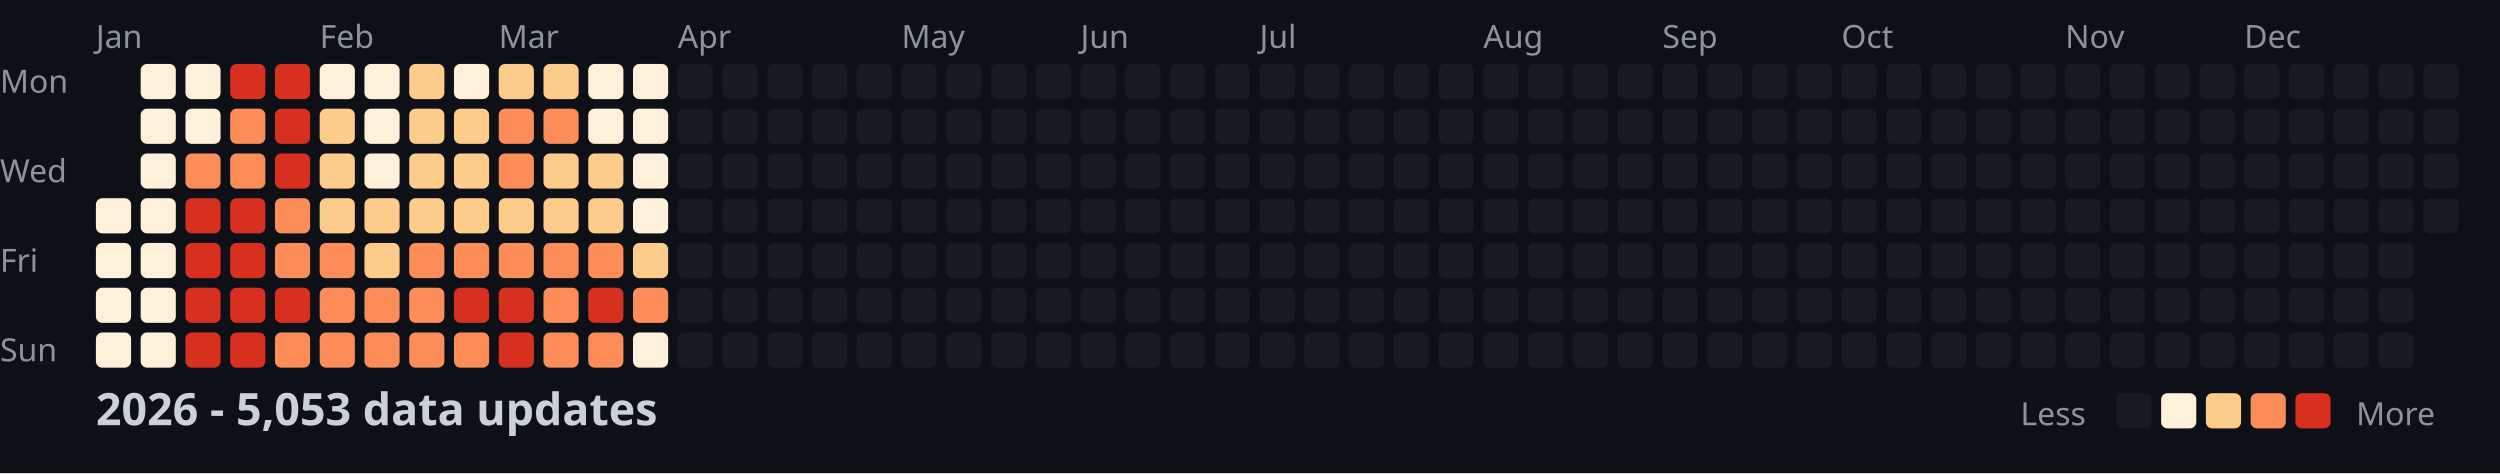
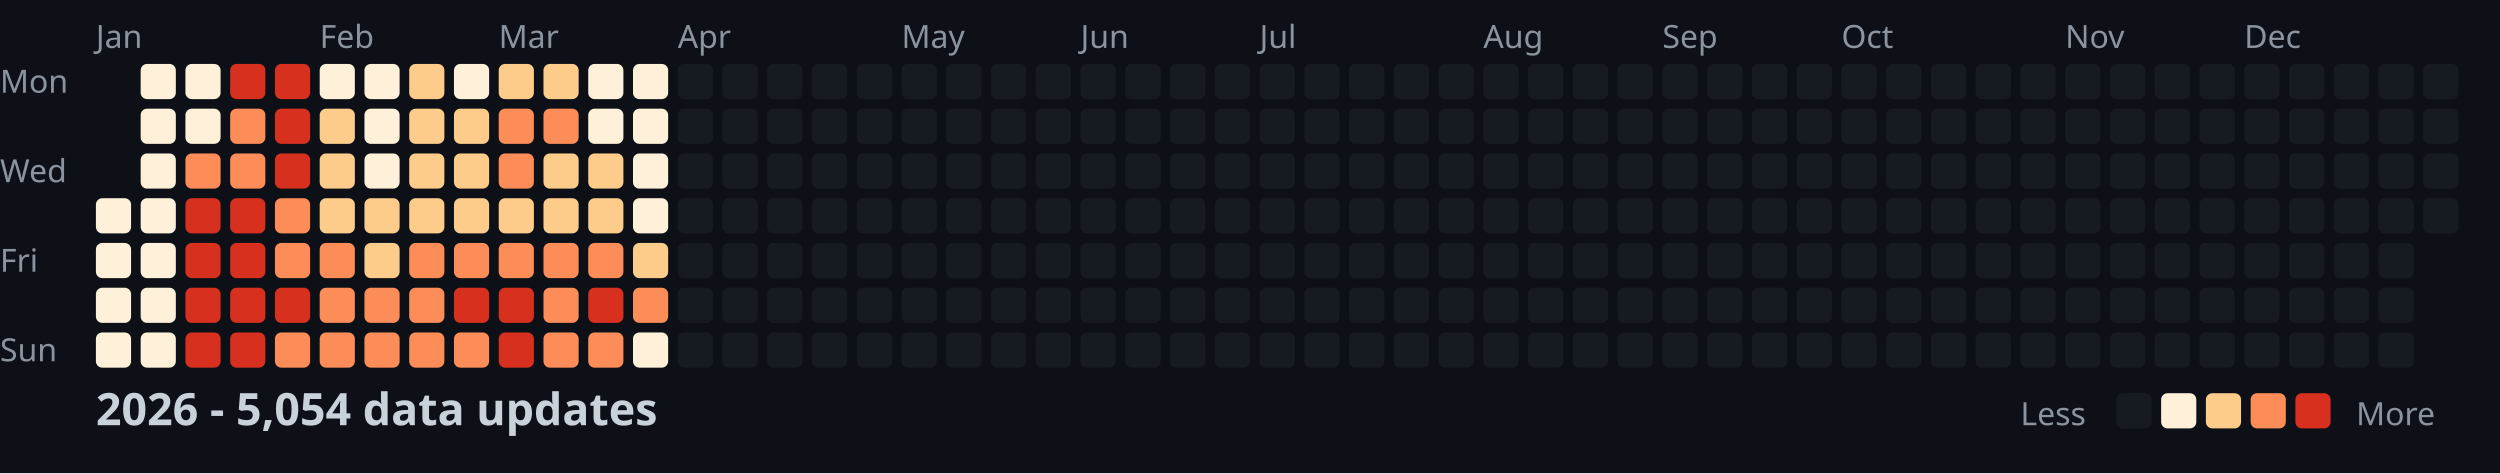
<svg xmlns="http://www.w3.org/2000/svg" width="782" height="148">
  <style>
    .month { font: 10px sans-serif; fill: #8b949e; }
    .day { font: 10px sans-serif; fill: #8b949e; }
    .title { font: bold 14px sans-serif; fill: #c9d1d9; }
    .legend { font: 10px sans-serif; fill: #8b949e; }
  </style>
  <rect width="100%" height="100%" fill="#0d1117" />
  <text x="0" y="29" class="day">Mon</text>
  <text x="0" y="57" class="day">Wed</text>
  <text x="0" y="85" class="day">Fri</text>
  <text x="0" y="113" class="day">Sun</text>
  <text x="30" y="15" class="month">Jan</text>
  <text x="100" y="15" class="month">Feb</text>
  <text x="156" y="15" class="month">Mar</text>
  <text x="212" y="15" class="month">Apr</text>
  <text x="282" y="15" class="month">May</text>
  <text x="338" y="15" class="month">Jun</text>
  <text x="394" y="15" class="month">Jul</text>
  <text x="464" y="15" class="month">Aug</text>
  <text x="520" y="15" class="month">Sep</text>
  <text x="576" y="15" class="month">Oct</text>
  <text x="646" y="15" class="month">Nov</text>
  <text x="702" y="15" class="month">Dec</text>
  <rect x="30" y="62" width="11" height="11" fill="#fef0d9" rx="2" />
  <rect x="30" y="76" width="11" height="11" fill="#fef0d9" rx="2" />
  <rect x="30" y="90" width="11" height="11" fill="#fef0d9" rx="2" />
  <rect x="30" y="104" width="11" height="11" fill="#fef0d9" rx="2" />
  <rect x="44" y="20" width="11" height="11" fill="#fef0d9" rx="2" />
  <rect x="44" y="34" width="11" height="11" fill="#fef0d9" rx="2" />
  <rect x="44" y="48" width="11" height="11" fill="#fef0d9" rx="2" />
  <rect x="44" y="62" width="11" height="11" fill="#fef0d9" rx="2" />
  <rect x="44" y="76" width="11" height="11" fill="#fef0d9" rx="2" />
  <rect x="44" y="90" width="11" height="11" fill="#fef0d9" rx="2" />
  <rect x="44" y="104" width="11" height="11" fill="#fef0d9" rx="2" />
  <rect x="58" y="20" width="11" height="11" fill="#fef0d9" rx="2" />
  <rect x="58" y="34" width="11" height="11" fill="#fef0d9" rx="2" />
  <rect x="58" y="48" width="11" height="11" fill="#fc8d59" rx="2" />
  <rect x="58" y="62" width="11" height="11" fill="#d7301f" rx="2" />
  <rect x="58" y="76" width="11" height="11" fill="#d7301f" rx="2" />
  <rect x="58" y="90" width="11" height="11" fill="#d7301f" rx="2" />
  <rect x="58" y="104" width="11" height="11" fill="#d7301f" rx="2" />
  <rect x="72" y="20" width="11" height="11" fill="#d7301f" rx="2" />
  <rect x="72" y="34" width="11" height="11" fill="#fc8d59" rx="2" />
  <rect x="72" y="48" width="11" height="11" fill="#fc8d59" rx="2" />
  <rect x="72" y="62" width="11" height="11" fill="#d7301f" rx="2" />
  <rect x="72" y="76" width="11" height="11" fill="#d7301f" rx="2" />
  <rect x="72" y="90" width="11" height="11" fill="#d7301f" rx="2" />
  <rect x="72" y="104" width="11" height="11" fill="#d7301f" rx="2" />
  <rect x="86" y="20" width="11" height="11" fill="#d7301f" rx="2" />
  <rect x="86" y="34" width="11" height="11" fill="#d7301f" rx="2" />
  <rect x="86" y="48" width="11" height="11" fill="#d7301f" rx="2" />
  <rect x="86" y="62" width="11" height="11" fill="#fc8d59" rx="2" />
  <rect x="86" y="76" width="11" height="11" fill="#fc8d59" rx="2" />
  <rect x="86" y="90" width="11" height="11" fill="#d7301f" rx="2" />
  <rect x="86" y="104" width="11" height="11" fill="#fc8d59" rx="2" />
  <rect x="100" y="20" width="11" height="11" fill="#fef0d9" rx="2" />
  <rect x="100" y="34" width="11" height="11" fill="#fdcc8a" rx="2" />
  <rect x="100" y="48" width="11" height="11" fill="#fdcc8a" rx="2" />
  <rect x="100" y="62" width="11" height="11" fill="#fdcc8a" rx="2" />
  <rect x="100" y="76" width="11" height="11" fill="#fc8d59" rx="2" />
  <rect x="100" y="90" width="11" height="11" fill="#fc8d59" rx="2" />
  <rect x="100" y="104" width="11" height="11" fill="#fc8d59" rx="2" />
  <rect x="114" y="20" width="11" height="11" fill="#fef0d9" rx="2" />
  <rect x="114" y="34" width="11" height="11" fill="#fef0d9" rx="2" />
  <rect x="114" y="48" width="11" height="11" fill="#fef0d9" rx="2" />
  <rect x="114" y="62" width="11" height="11" fill="#fdcc8a" rx="2" />
  <rect x="114" y="76" width="11" height="11" fill="#fdcc8a" rx="2" />
  <rect x="114" y="90" width="11" height="11" fill="#fc8d59" rx="2" />
  <rect x="114" y="104" width="11" height="11" fill="#fc8d59" rx="2" />
  <rect x="128" y="20" width="11" height="11" fill="#fdcc8a" rx="2" />
  <rect x="128" y="34" width="11" height="11" fill="#fdcc8a" rx="2" />
  <rect x="128" y="48" width="11" height="11" fill="#fdcc8a" rx="2" />
  <rect x="128" y="62" width="11" height="11" fill="#fdcc8a" rx="2" />
  <rect x="128" y="76" width="11" height="11" fill="#fc8d59" rx="2" />
  <rect x="128" y="90" width="11" height="11" fill="#fc8d59" rx="2" />
  <rect x="128" y="104" width="11" height="11" fill="#fc8d59" rx="2" />
  <rect x="142" y="20" width="11" height="11" fill="#fef0d9" rx="2" />
  <rect x="142" y="34" width="11" height="11" fill="#fdcc8a" rx="2" />
  <rect x="142" y="48" width="11" height="11" fill="#fdcc8a" rx="2" />
  <rect x="142" y="62" width="11" height="11" fill="#fdcc8a" rx="2" />
  <rect x="142" y="76" width="11" height="11" fill="#fc8d59" rx="2" />
  <rect x="142" y="90" width="11" height="11" fill="#d7301f" rx="2" />
  <rect x="142" y="104" width="11" height="11" fill="#fc8d59" rx="2" />
  <rect x="156" y="20" width="11" height="11" fill="#fdcc8a" rx="2" />
  <rect x="156" y="34" width="11" height="11" fill="#fc8d59" rx="2" />
  <rect x="156" y="48" width="11" height="11" fill="#fc8d59" rx="2" />
  <rect x="156" y="62" width="11" height="11" fill="#fdcc8a" rx="2" />
  <rect x="156" y="76" width="11" height="11" fill="#fc8d59" rx="2" />
  <rect x="156" y="90" width="11" height="11" fill="#d7301f" rx="2" />
  <rect x="156" y="104" width="11" height="11" fill="#d7301f" rx="2" />
  <rect x="170" y="20" width="11" height="11" fill="#fdcc8a" rx="2" />
  <rect x="170" y="34" width="11" height="11" fill="#fc8d59" rx="2" />
  <rect x="170" y="48" width="11" height="11" fill="#fdcc8a" rx="2" />
  <rect x="170" y="62" width="11" height="11" fill="#fdcc8a" rx="2" />
  <rect x="170" y="76" width="11" height="11" fill="#fc8d59" rx="2" />
  <rect x="170" y="90" width="11" height="11" fill="#fc8d59" rx="2" />
  <rect x="170" y="104" width="11" height="11" fill="#fc8d59" rx="2" />
  <rect x="184" y="20" width="11" height="11" fill="#fef0d9" rx="2" />
  <rect x="184" y="34" width="11" height="11" fill="#fef0d9" rx="2" />
  <rect x="184" y="48" width="11" height="11" fill="#fdcc8a" rx="2" />
  <rect x="184" y="62" width="11" height="11" fill="#fdcc8a" rx="2" />
  <rect x="184" y="76" width="11" height="11" fill="#fc8d59" rx="2" />
  <rect x="184" y="90" width="11" height="11" fill="#d7301f" rx="2" />
  <rect x="184" y="104" width="11" height="11" fill="#fc8d59" rx="2" />
  <rect x="198" y="20" width="11" height="11" fill="#fef0d9" rx="2" />
  <rect x="198" y="34" width="11" height="11" fill="#fef0d9" rx="2" />
  <rect x="198" y="48" width="11" height="11" fill="#fef0d9" rx="2" />
  <rect x="198" y="62" width="11" height="11" fill="#fef0d9" rx="2" />
  <rect x="198" y="76" width="11" height="11" fill="#fdcc8a" rx="2" />
  <rect x="198" y="90" width="11" height="11" fill="#fc8d59" rx="2" />
  <rect x="198" y="104" width="11" height="11" fill="#fef0d9" rx="2" />
  <rect x="212" y="20" width="11" height="11" fill="#161b22" rx="2" />
  <rect x="212" y="34" width="11" height="11" fill="#161b22" rx="2" />
  <rect x="212" y="48" width="11" height="11" fill="#161b22" rx="2" />
  <rect x="212" y="62" width="11" height="11" fill="#161b22" rx="2" />
  <rect x="212" y="76" width="11" height="11" fill="#161b22" rx="2" />
  <rect x="212" y="90" width="11" height="11" fill="#161b22" rx="2" />
  <rect x="212" y="104" width="11" height="11" fill="#161b22" rx="2" />
  <rect x="226" y="20" width="11" height="11" fill="#161b22" rx="2" />
  <rect x="226" y="34" width="11" height="11" fill="#161b22" rx="2" />
  <rect x="226" y="48" width="11" height="11" fill="#161b22" rx="2" />
  <rect x="226" y="62" width="11" height="11" fill="#161b22" rx="2" />
  <rect x="226" y="76" width="11" height="11" fill="#161b22" rx="2" />
  <rect x="226" y="90" width="11" height="11" fill="#161b22" rx="2" />
  <rect x="226" y="104" width="11" height="11" fill="#161b22" rx="2" />
  <rect x="240" y="20" width="11" height="11" fill="#161b22" rx="2" />
  <rect x="240" y="34" width="11" height="11" fill="#161b22" rx="2" />
  <rect x="240" y="48" width="11" height="11" fill="#161b22" rx="2" />
  <rect x="240" y="62" width="11" height="11" fill="#161b22" rx="2" />
  <rect x="240" y="76" width="11" height="11" fill="#161b22" rx="2" />
  <rect x="240" y="90" width="11" height="11" fill="#161b22" rx="2" />
  <rect x="240" y="104" width="11" height="11" fill="#161b22" rx="2" />
  <rect x="254" y="20" width="11" height="11" fill="#161b22" rx="2" />
  <rect x="254" y="34" width="11" height="11" fill="#161b22" rx="2" />
  <rect x="254" y="48" width="11" height="11" fill="#161b22" rx="2" />
  <rect x="254" y="62" width="11" height="11" fill="#161b22" rx="2" />
  <rect x="254" y="76" width="11" height="11" fill="#161b22" rx="2" />
  <rect x="254" y="90" width="11" height="11" fill="#161b22" rx="2" />
  <rect x="254" y="104" width="11" height="11" fill="#161b22" rx="2" />
  <rect x="268" y="20" width="11" height="11" fill="#161b22" rx="2" />
  <rect x="268" y="34" width="11" height="11" fill="#161b22" rx="2" />
  <rect x="268" y="48" width="11" height="11" fill="#161b22" rx="2" />
  <rect x="268" y="62" width="11" height="11" fill="#161b22" rx="2" />
  <rect x="268" y="76" width="11" height="11" fill="#161b22" rx="2" />
  <rect x="268" y="90" width="11" height="11" fill="#161b22" rx="2" />
  <rect x="268" y="104" width="11" height="11" fill="#161b22" rx="2" />
  <rect x="282" y="20" width="11" height="11" fill="#161b22" rx="2" />
  <rect x="282" y="34" width="11" height="11" fill="#161b22" rx="2" />
  <rect x="282" y="48" width="11" height="11" fill="#161b22" rx="2" />
  <rect x="282" y="62" width="11" height="11" fill="#161b22" rx="2" />
  <rect x="282" y="76" width="11" height="11" fill="#161b22" rx="2" />
  <rect x="282" y="90" width="11" height="11" fill="#161b22" rx="2" />
  <rect x="282" y="104" width="11" height="11" fill="#161b22" rx="2" />
  <rect x="296" y="20" width="11" height="11" fill="#161b22" rx="2" />
  <rect x="296" y="34" width="11" height="11" fill="#161b22" rx="2" />
  <rect x="296" y="48" width="11" height="11" fill="#161b22" rx="2" />
  <rect x="296" y="62" width="11" height="11" fill="#161b22" rx="2" />
  <rect x="296" y="76" width="11" height="11" fill="#161b22" rx="2" />
  <rect x="296" y="90" width="11" height="11" fill="#161b22" rx="2" />
  <rect x="296" y="104" width="11" height="11" fill="#161b22" rx="2" />
  <rect x="310" y="20" width="11" height="11" fill="#161b22" rx="2" />
  <rect x="310" y="34" width="11" height="11" fill="#161b22" rx="2" />
  <rect x="310" y="48" width="11" height="11" fill="#161b22" rx="2" />
  <rect x="310" y="62" width="11" height="11" fill="#161b22" rx="2" />
  <rect x="310" y="76" width="11" height="11" fill="#161b22" rx="2" />
  <rect x="310" y="90" width="11" height="11" fill="#161b22" rx="2" />
  <rect x="310" y="104" width="11" height="11" fill="#161b22" rx="2" />
  <rect x="324" y="20" width="11" height="11" fill="#161b22" rx="2" />
  <rect x="324" y="34" width="11" height="11" fill="#161b22" rx="2" />
  <rect x="324" y="48" width="11" height="11" fill="#161b22" rx="2" />
  <rect x="324" y="62" width="11" height="11" fill="#161b22" rx="2" />
  <rect x="324" y="76" width="11" height="11" fill="#161b22" rx="2" />
  <rect x="324" y="90" width="11" height="11" fill="#161b22" rx="2" />
  <rect x="324" y="104" width="11" height="11" fill="#161b22" rx="2" />
  <rect x="338" y="20" width="11" height="11" fill="#161b22" rx="2" />
  <rect x="338" y="34" width="11" height="11" fill="#161b22" rx="2" />
  <rect x="338" y="48" width="11" height="11" fill="#161b22" rx="2" />
  <rect x="338" y="62" width="11" height="11" fill="#161b22" rx="2" />
  <rect x="338" y="76" width="11" height="11" fill="#161b22" rx="2" />
  <rect x="338" y="90" width="11" height="11" fill="#161b22" rx="2" />
  <rect x="338" y="104" width="11" height="11" fill="#161b22" rx="2" />
  <rect x="352" y="20" width="11" height="11" fill="#161b22" rx="2" />
  <rect x="352" y="34" width="11" height="11" fill="#161b22" rx="2" />
  <rect x="352" y="48" width="11" height="11" fill="#161b22" rx="2" />
  <rect x="352" y="62" width="11" height="11" fill="#161b22" rx="2" />
  <rect x="352" y="76" width="11" height="11" fill="#161b22" rx="2" />
  <rect x="352" y="90" width="11" height="11" fill="#161b22" rx="2" />
  <rect x="352" y="104" width="11" height="11" fill="#161b22" rx="2" />
  <rect x="366" y="20" width="11" height="11" fill="#161b22" rx="2" />
  <rect x="366" y="34" width="11" height="11" fill="#161b22" rx="2" />
  <rect x="366" y="48" width="11" height="11" fill="#161b22" rx="2" />
  <rect x="366" y="62" width="11" height="11" fill="#161b22" rx="2" />
  <rect x="366" y="76" width="11" height="11" fill="#161b22" rx="2" />
  <rect x="366" y="90" width="11" height="11" fill="#161b22" rx="2" />
  <rect x="366" y="104" width="11" height="11" fill="#161b22" rx="2" />
  <rect x="380" y="20" width="11" height="11" fill="#161b22" rx="2" />
  <rect x="380" y="34" width="11" height="11" fill="#161b22" rx="2" />
  <rect x="380" y="48" width="11" height="11" fill="#161b22" rx="2" />
  <rect x="380" y="62" width="11" height="11" fill="#161b22" rx="2" />
  <rect x="380" y="76" width="11" height="11" fill="#161b22" rx="2" />
  <rect x="380" y="90" width="11" height="11" fill="#161b22" rx="2" />
  <rect x="380" y="104" width="11" height="11" fill="#161b22" rx="2" />
  <rect x="394" y="20" width="11" height="11" fill="#161b22" rx="2" />
  <rect x="394" y="34" width="11" height="11" fill="#161b22" rx="2" />
  <rect x="394" y="48" width="11" height="11" fill="#161b22" rx="2" />
  <rect x="394" y="62" width="11" height="11" fill="#161b22" rx="2" />
  <rect x="394" y="76" width="11" height="11" fill="#161b22" rx="2" />
  <rect x="394" y="90" width="11" height="11" fill="#161b22" rx="2" />
  <rect x="394" y="104" width="11" height="11" fill="#161b22" rx="2" />
  <rect x="408" y="20" width="11" height="11" fill="#161b22" rx="2" />
  <rect x="408" y="34" width="11" height="11" fill="#161b22" rx="2" />
  <rect x="408" y="48" width="11" height="11" fill="#161b22" rx="2" />
  <rect x="408" y="62" width="11" height="11" fill="#161b22" rx="2" />
  <rect x="408" y="76" width="11" height="11" fill="#161b22" rx="2" />
  <rect x="408" y="90" width="11" height="11" fill="#161b22" rx="2" />
  <rect x="408" y="104" width="11" height="11" fill="#161b22" rx="2" />
  <rect x="422" y="20" width="11" height="11" fill="#161b22" rx="2" />
  <rect x="422" y="34" width="11" height="11" fill="#161b22" rx="2" />
  <rect x="422" y="48" width="11" height="11" fill="#161b22" rx="2" />
  <rect x="422" y="62" width="11" height="11" fill="#161b22" rx="2" />
  <rect x="422" y="76" width="11" height="11" fill="#161b22" rx="2" />
  <rect x="422" y="90" width="11" height="11" fill="#161b22" rx="2" />
  <rect x="422" y="104" width="11" height="11" fill="#161b22" rx="2" />
  <rect x="436" y="20" width="11" height="11" fill="#161b22" rx="2" />
  <rect x="436" y="34" width="11" height="11" fill="#161b22" rx="2" />
  <rect x="436" y="48" width="11" height="11" fill="#161b22" rx="2" />
  <rect x="436" y="62" width="11" height="11" fill="#161b22" rx="2" />
  <rect x="436" y="76" width="11" height="11" fill="#161b22" rx="2" />
  <rect x="436" y="90" width="11" height="11" fill="#161b22" rx="2" />
  <rect x="436" y="104" width="11" height="11" fill="#161b22" rx="2" />
  <rect x="450" y="20" width="11" height="11" fill="#161b22" rx="2" />
  <rect x="450" y="34" width="11" height="11" fill="#161b22" rx="2" />
  <rect x="450" y="48" width="11" height="11" fill="#161b22" rx="2" />
  <rect x="450" y="62" width="11" height="11" fill="#161b22" rx="2" />
  <rect x="450" y="76" width="11" height="11" fill="#161b22" rx="2" />
  <rect x="450" y="90" width="11" height="11" fill="#161b22" rx="2" />
  <rect x="450" y="104" width="11" height="11" fill="#161b22" rx="2" />
  <rect x="464" y="20" width="11" height="11" fill="#161b22" rx="2" />
  <rect x="464" y="34" width="11" height="11" fill="#161b22" rx="2" />
  <rect x="464" y="48" width="11" height="11" fill="#161b22" rx="2" />
  <rect x="464" y="62" width="11" height="11" fill="#161b22" rx="2" />
  <rect x="464" y="76" width="11" height="11" fill="#161b22" rx="2" />
  <rect x="464" y="90" width="11" height="11" fill="#161b22" rx="2" />
  <rect x="464" y="104" width="11" height="11" fill="#161b22" rx="2" />
  <rect x="478" y="20" width="11" height="11" fill="#161b22" rx="2" />
  <rect x="478" y="34" width="11" height="11" fill="#161b22" rx="2" />
  <rect x="478" y="48" width="11" height="11" fill="#161b22" rx="2" />
  <rect x="478" y="62" width="11" height="11" fill="#161b22" rx="2" />
  <rect x="478" y="76" width="11" height="11" fill="#161b22" rx="2" />
  <rect x="478" y="90" width="11" height="11" fill="#161b22" rx="2" />
  <rect x="478" y="104" width="11" height="11" fill="#161b22" rx="2" />
  <rect x="492" y="20" width="11" height="11" fill="#161b22" rx="2" />
  <rect x="492" y="34" width="11" height="11" fill="#161b22" rx="2" />
  <rect x="492" y="48" width="11" height="11" fill="#161b22" rx="2" />
  <rect x="492" y="62" width="11" height="11" fill="#161b22" rx="2" />
  <rect x="492" y="76" width="11" height="11" fill="#161b22" rx="2" />
  <rect x="492" y="90" width="11" height="11" fill="#161b22" rx="2" />
  <rect x="492" y="104" width="11" height="11" fill="#161b22" rx="2" />
  <rect x="506" y="20" width="11" height="11" fill="#161b22" rx="2" />
  <rect x="506" y="34" width="11" height="11" fill="#161b22" rx="2" />
  <rect x="506" y="48" width="11" height="11" fill="#161b22" rx="2" />
  <rect x="506" y="62" width="11" height="11" fill="#161b22" rx="2" />
  <rect x="506" y="76" width="11" height="11" fill="#161b22" rx="2" />
  <rect x="506" y="90" width="11" height="11" fill="#161b22" rx="2" />
  <rect x="506" y="104" width="11" height="11" fill="#161b22" rx="2" />
  <rect x="520" y="20" width="11" height="11" fill="#161b22" rx="2" />
  <rect x="520" y="34" width="11" height="11" fill="#161b22" rx="2" />
  <rect x="520" y="48" width="11" height="11" fill="#161b22" rx="2" />
  <rect x="520" y="62" width="11" height="11" fill="#161b22" rx="2" />
  <rect x="520" y="76" width="11" height="11" fill="#161b22" rx="2" />
  <rect x="520" y="90" width="11" height="11" fill="#161b22" rx="2" />
  <rect x="520" y="104" width="11" height="11" fill="#161b22" rx="2" />
  <rect x="534" y="20" width="11" height="11" fill="#161b22" rx="2" />
  <rect x="534" y="34" width="11" height="11" fill="#161b22" rx="2" />
  <rect x="534" y="48" width="11" height="11" fill="#161b22" rx="2" />
  <rect x="534" y="62" width="11" height="11" fill="#161b22" rx="2" />
  <rect x="534" y="76" width="11" height="11" fill="#161b22" rx="2" />
  <rect x="534" y="90" width="11" height="11" fill="#161b22" rx="2" />
  <rect x="534" y="104" width="11" height="11" fill="#161b22" rx="2" />
  <rect x="548" y="20" width="11" height="11" fill="#161b22" rx="2" />
  <rect x="548" y="34" width="11" height="11" fill="#161b22" rx="2" />
  <rect x="548" y="48" width="11" height="11" fill="#161b22" rx="2" />
  <rect x="548" y="62" width="11" height="11" fill="#161b22" rx="2" />
  <rect x="548" y="76" width="11" height="11" fill="#161b22" rx="2" />
  <rect x="548" y="90" width="11" height="11" fill="#161b22" rx="2" />
  <rect x="548" y="104" width="11" height="11" fill="#161b22" rx="2" />
  <rect x="562" y="20" width="11" height="11" fill="#161b22" rx="2" />
  <rect x="562" y="34" width="11" height="11" fill="#161b22" rx="2" />
  <rect x="562" y="48" width="11" height="11" fill="#161b22" rx="2" />
  <rect x="562" y="62" width="11" height="11" fill="#161b22" rx="2" />
  <rect x="562" y="76" width="11" height="11" fill="#161b22" rx="2" />
  <rect x="562" y="90" width="11" height="11" fill="#161b22" rx="2" />
  <rect x="562" y="104" width="11" height="11" fill="#161b22" rx="2" />
  <rect x="576" y="20" width="11" height="11" fill="#161b22" rx="2" />
  <rect x="576" y="34" width="11" height="11" fill="#161b22" rx="2" />
  <rect x="576" y="48" width="11" height="11" fill="#161b22" rx="2" />
  <rect x="576" y="62" width="11" height="11" fill="#161b22" rx="2" />
  <rect x="576" y="76" width="11" height="11" fill="#161b22" rx="2" />
  <rect x="576" y="90" width="11" height="11" fill="#161b22" rx="2" />
  <rect x="576" y="104" width="11" height="11" fill="#161b22" rx="2" />
  <rect x="590" y="20" width="11" height="11" fill="#161b22" rx="2" />
  <rect x="590" y="34" width="11" height="11" fill="#161b22" rx="2" />
  <rect x="590" y="48" width="11" height="11" fill="#161b22" rx="2" />
  <rect x="590" y="62" width="11" height="11" fill="#161b22" rx="2" />
  <rect x="590" y="76" width="11" height="11" fill="#161b22" rx="2" />
  <rect x="590" y="90" width="11" height="11" fill="#161b22" rx="2" />
  <rect x="590" y="104" width="11" height="11" fill="#161b22" rx="2" />
  <rect x="604" y="20" width="11" height="11" fill="#161b22" rx="2" />
  <rect x="604" y="34" width="11" height="11" fill="#161b22" rx="2" />
  <rect x="604" y="48" width="11" height="11" fill="#161b22" rx="2" />
  <rect x="604" y="62" width="11" height="11" fill="#161b22" rx="2" />
  <rect x="604" y="76" width="11" height="11" fill="#161b22" rx="2" />
  <rect x="604" y="90" width="11" height="11" fill="#161b22" rx="2" />
  <rect x="604" y="104" width="11" height="11" fill="#161b22" rx="2" />
  <rect x="618" y="20" width="11" height="11" fill="#161b22" rx="2" />
  <rect x="618" y="34" width="11" height="11" fill="#161b22" rx="2" />
  <rect x="618" y="48" width="11" height="11" fill="#161b22" rx="2" />
  <rect x="618" y="62" width="11" height="11" fill="#161b22" rx="2" />
  <rect x="618" y="76" width="11" height="11" fill="#161b22" rx="2" />
  <rect x="618" y="90" width="11" height="11" fill="#161b22" rx="2" />
  <rect x="618" y="104" width="11" height="11" fill="#161b22" rx="2" />
  <rect x="632" y="20" width="11" height="11" fill="#161b22" rx="2" />
  <rect x="632" y="34" width="11" height="11" fill="#161b22" rx="2" />
  <rect x="632" y="48" width="11" height="11" fill="#161b22" rx="2" />
  <rect x="632" y="62" width="11" height="11" fill="#161b22" rx="2" />
  <rect x="632" y="76" width="11" height="11" fill="#161b22" rx="2" />
  <rect x="632" y="90" width="11" height="11" fill="#161b22" rx="2" />
  <rect x="632" y="104" width="11" height="11" fill="#161b22" rx="2" />
  <rect x="646" y="20" width="11" height="11" fill="#161b22" rx="2" />
  <rect x="646" y="34" width="11" height="11" fill="#161b22" rx="2" />
  <rect x="646" y="48" width="11" height="11" fill="#161b22" rx="2" />
  <rect x="646" y="62" width="11" height="11" fill="#161b22" rx="2" />
  <rect x="646" y="76" width="11" height="11" fill="#161b22" rx="2" />
  <rect x="646" y="90" width="11" height="11" fill="#161b22" rx="2" />
  <rect x="646" y="104" width="11" height="11" fill="#161b22" rx="2" />
  <rect x="660" y="20" width="11" height="11" fill="#161b22" rx="2" />
  <rect x="660" y="34" width="11" height="11" fill="#161b22" rx="2" />
  <rect x="660" y="48" width="11" height="11" fill="#161b22" rx="2" />
  <rect x="660" y="62" width="11" height="11" fill="#161b22" rx="2" />
  <rect x="660" y="76" width="11" height="11" fill="#161b22" rx="2" />
  <rect x="660" y="90" width="11" height="11" fill="#161b22" rx="2" />
  <rect x="660" y="104" width="11" height="11" fill="#161b22" rx="2" />
  <rect x="674" y="20" width="11" height="11" fill="#161b22" rx="2" />
  <rect x="674" y="34" width="11" height="11" fill="#161b22" rx="2" />
  <rect x="674" y="48" width="11" height="11" fill="#161b22" rx="2" />
  <rect x="674" y="62" width="11" height="11" fill="#161b22" rx="2" />
  <rect x="674" y="76" width="11" height="11" fill="#161b22" rx="2" />
  <rect x="674" y="90" width="11" height="11" fill="#161b22" rx="2" />
  <rect x="674" y="104" width="11" height="11" fill="#161b22" rx="2" />
  <rect x="688" y="20" width="11" height="11" fill="#161b22" rx="2" />
  <rect x="688" y="34" width="11" height="11" fill="#161b22" rx="2" />
  <rect x="688" y="48" width="11" height="11" fill="#161b22" rx="2" />
  <rect x="688" y="62" width="11" height="11" fill="#161b22" rx="2" />
  <rect x="688" y="76" width="11" height="11" fill="#161b22" rx="2" />
  <rect x="688" y="90" width="11" height="11" fill="#161b22" rx="2" />
  <rect x="688" y="104" width="11" height="11" fill="#161b22" rx="2" />
  <rect x="702" y="20" width="11" height="11" fill="#161b22" rx="2" />
  <rect x="702" y="34" width="11" height="11" fill="#161b22" rx="2" />
  <rect x="702" y="48" width="11" height="11" fill="#161b22" rx="2" />
  <rect x="702" y="62" width="11" height="11" fill="#161b22" rx="2" />
  <rect x="702" y="76" width="11" height="11" fill="#161b22" rx="2" />
  <rect x="702" y="90" width="11" height="11" fill="#161b22" rx="2" />
  <rect x="702" y="104" width="11" height="11" fill="#161b22" rx="2" />
  <rect x="716" y="20" width="11" height="11" fill="#161b22" rx="2" />
  <rect x="716" y="34" width="11" height="11" fill="#161b22" rx="2" />
  <rect x="716" y="48" width="11" height="11" fill="#161b22" rx="2" />
  <rect x="716" y="62" width="11" height="11" fill="#161b22" rx="2" />
  <rect x="716" y="76" width="11" height="11" fill="#161b22" rx="2" />
  <rect x="716" y="90" width="11" height="11" fill="#161b22" rx="2" />
  <rect x="716" y="104" width="11" height="11" fill="#161b22" rx="2" />
  <rect x="730" y="20" width="11" height="11" fill="#161b22" rx="2" />
  <rect x="730" y="34" width="11" height="11" fill="#161b22" rx="2" />
  <rect x="730" y="48" width="11" height="11" fill="#161b22" rx="2" />
  <rect x="730" y="62" width="11" height="11" fill="#161b22" rx="2" />
  <rect x="730" y="76" width="11" height="11" fill="#161b22" rx="2" />
  <rect x="730" y="90" width="11" height="11" fill="#161b22" rx="2" />
  <rect x="730" y="104" width="11" height="11" fill="#161b22" rx="2" />
  <rect x="744" y="20" width="11" height="11" fill="#161b22" rx="2" />
  <rect x="744" y="34" width="11" height="11" fill="#161b22" rx="2" />
  <rect x="744" y="48" width="11" height="11" fill="#161b22" rx="2" />
  <rect x="744" y="62" width="11" height="11" fill="#161b22" rx="2" />
  <rect x="744" y="76" width="11" height="11" fill="#161b22" rx="2" />
  <rect x="744" y="90" width="11" height="11" fill="#161b22" rx="2" />
  <rect x="744" y="104" width="11" height="11" fill="#161b22" rx="2" />
  <rect x="758" y="20" width="11" height="11" fill="#161b22" rx="2" />
  <rect x="758" y="34" width="11" height="11" fill="#161b22" rx="2" />
  <rect x="758" y="48" width="11" height="11" fill="#161b22" rx="2" />
  <rect x="758" y="62" width="11" height="11" fill="#161b22" rx="2" />
-   <text x="30" y="133" class="title">2026 - 5,053 data updates</text>
+   <text x="30" y="133" class="title">2026 - 5,054 data updates</text>
  <text x="632" y="133" class="legend">Less</text>
  <rect x="662" y="123" width="11" height="11" fill="#161b22" rx="2" />
  <rect x="676" y="123" width="11" height="11" fill="#fef0d9" rx="2" />
  <rect x="690" y="123" width="11" height="11" fill="#fdcc8a" rx="2" />
  <rect x="704" y="123" width="11" height="11" fill="#fc8d59" rx="2" />
  <rect x="718" y="123" width="11" height="11" fill="#d7301f" rx="2" />
  <text x="737" y="133" class="legend">More</text>
</svg>
